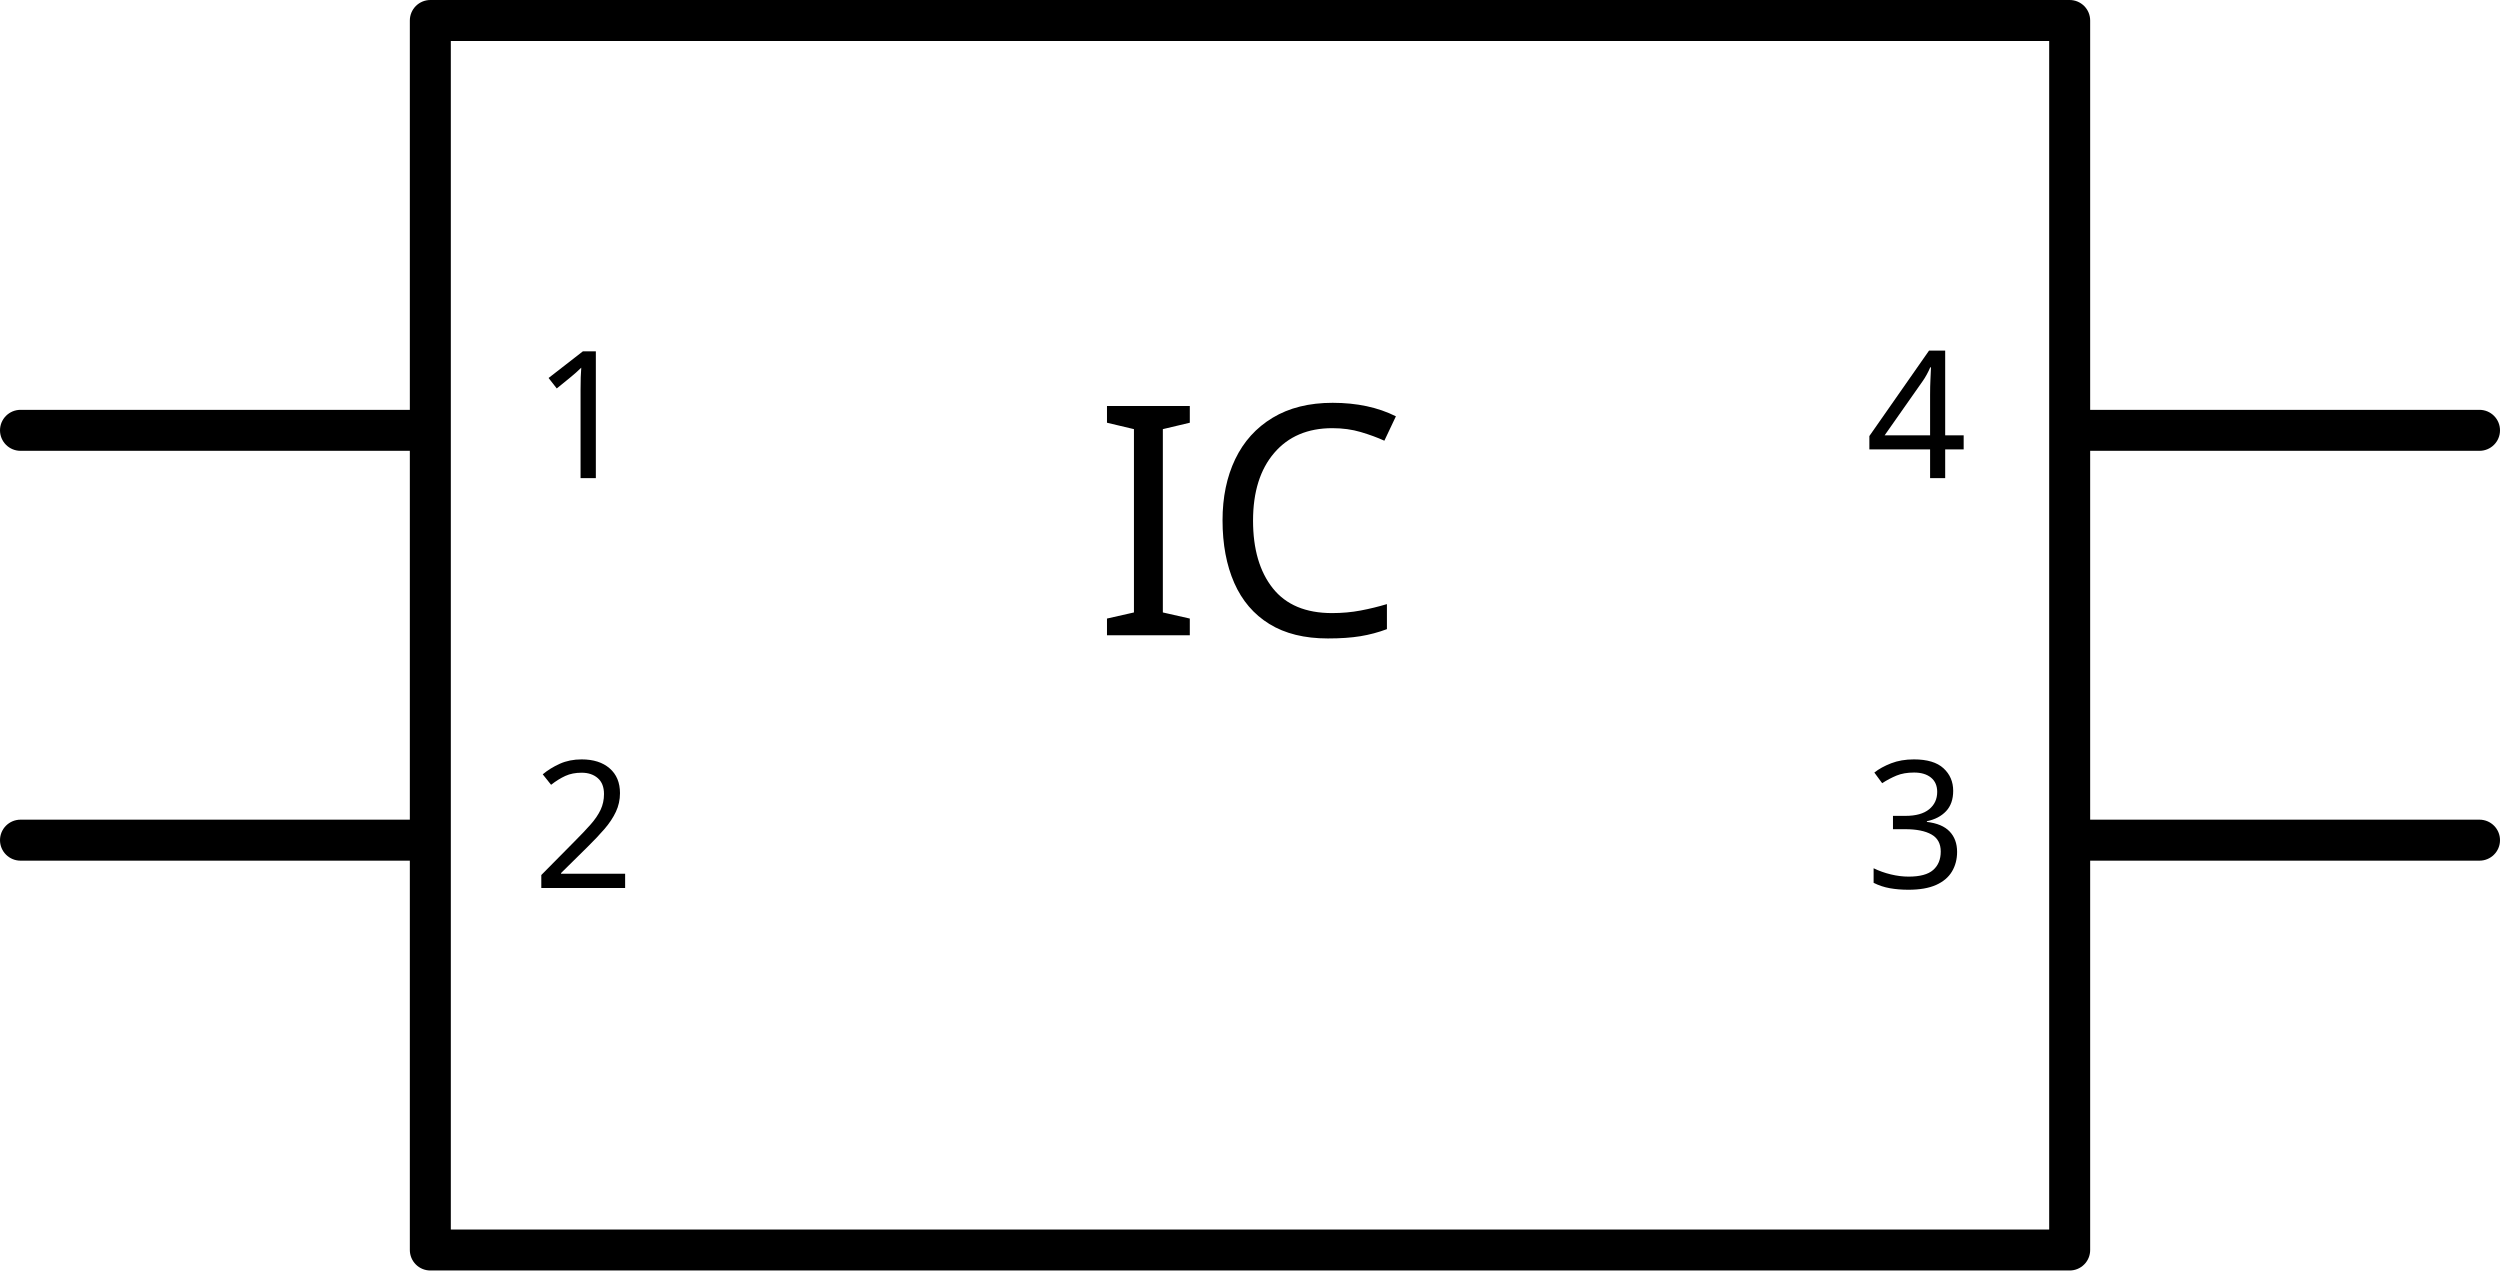
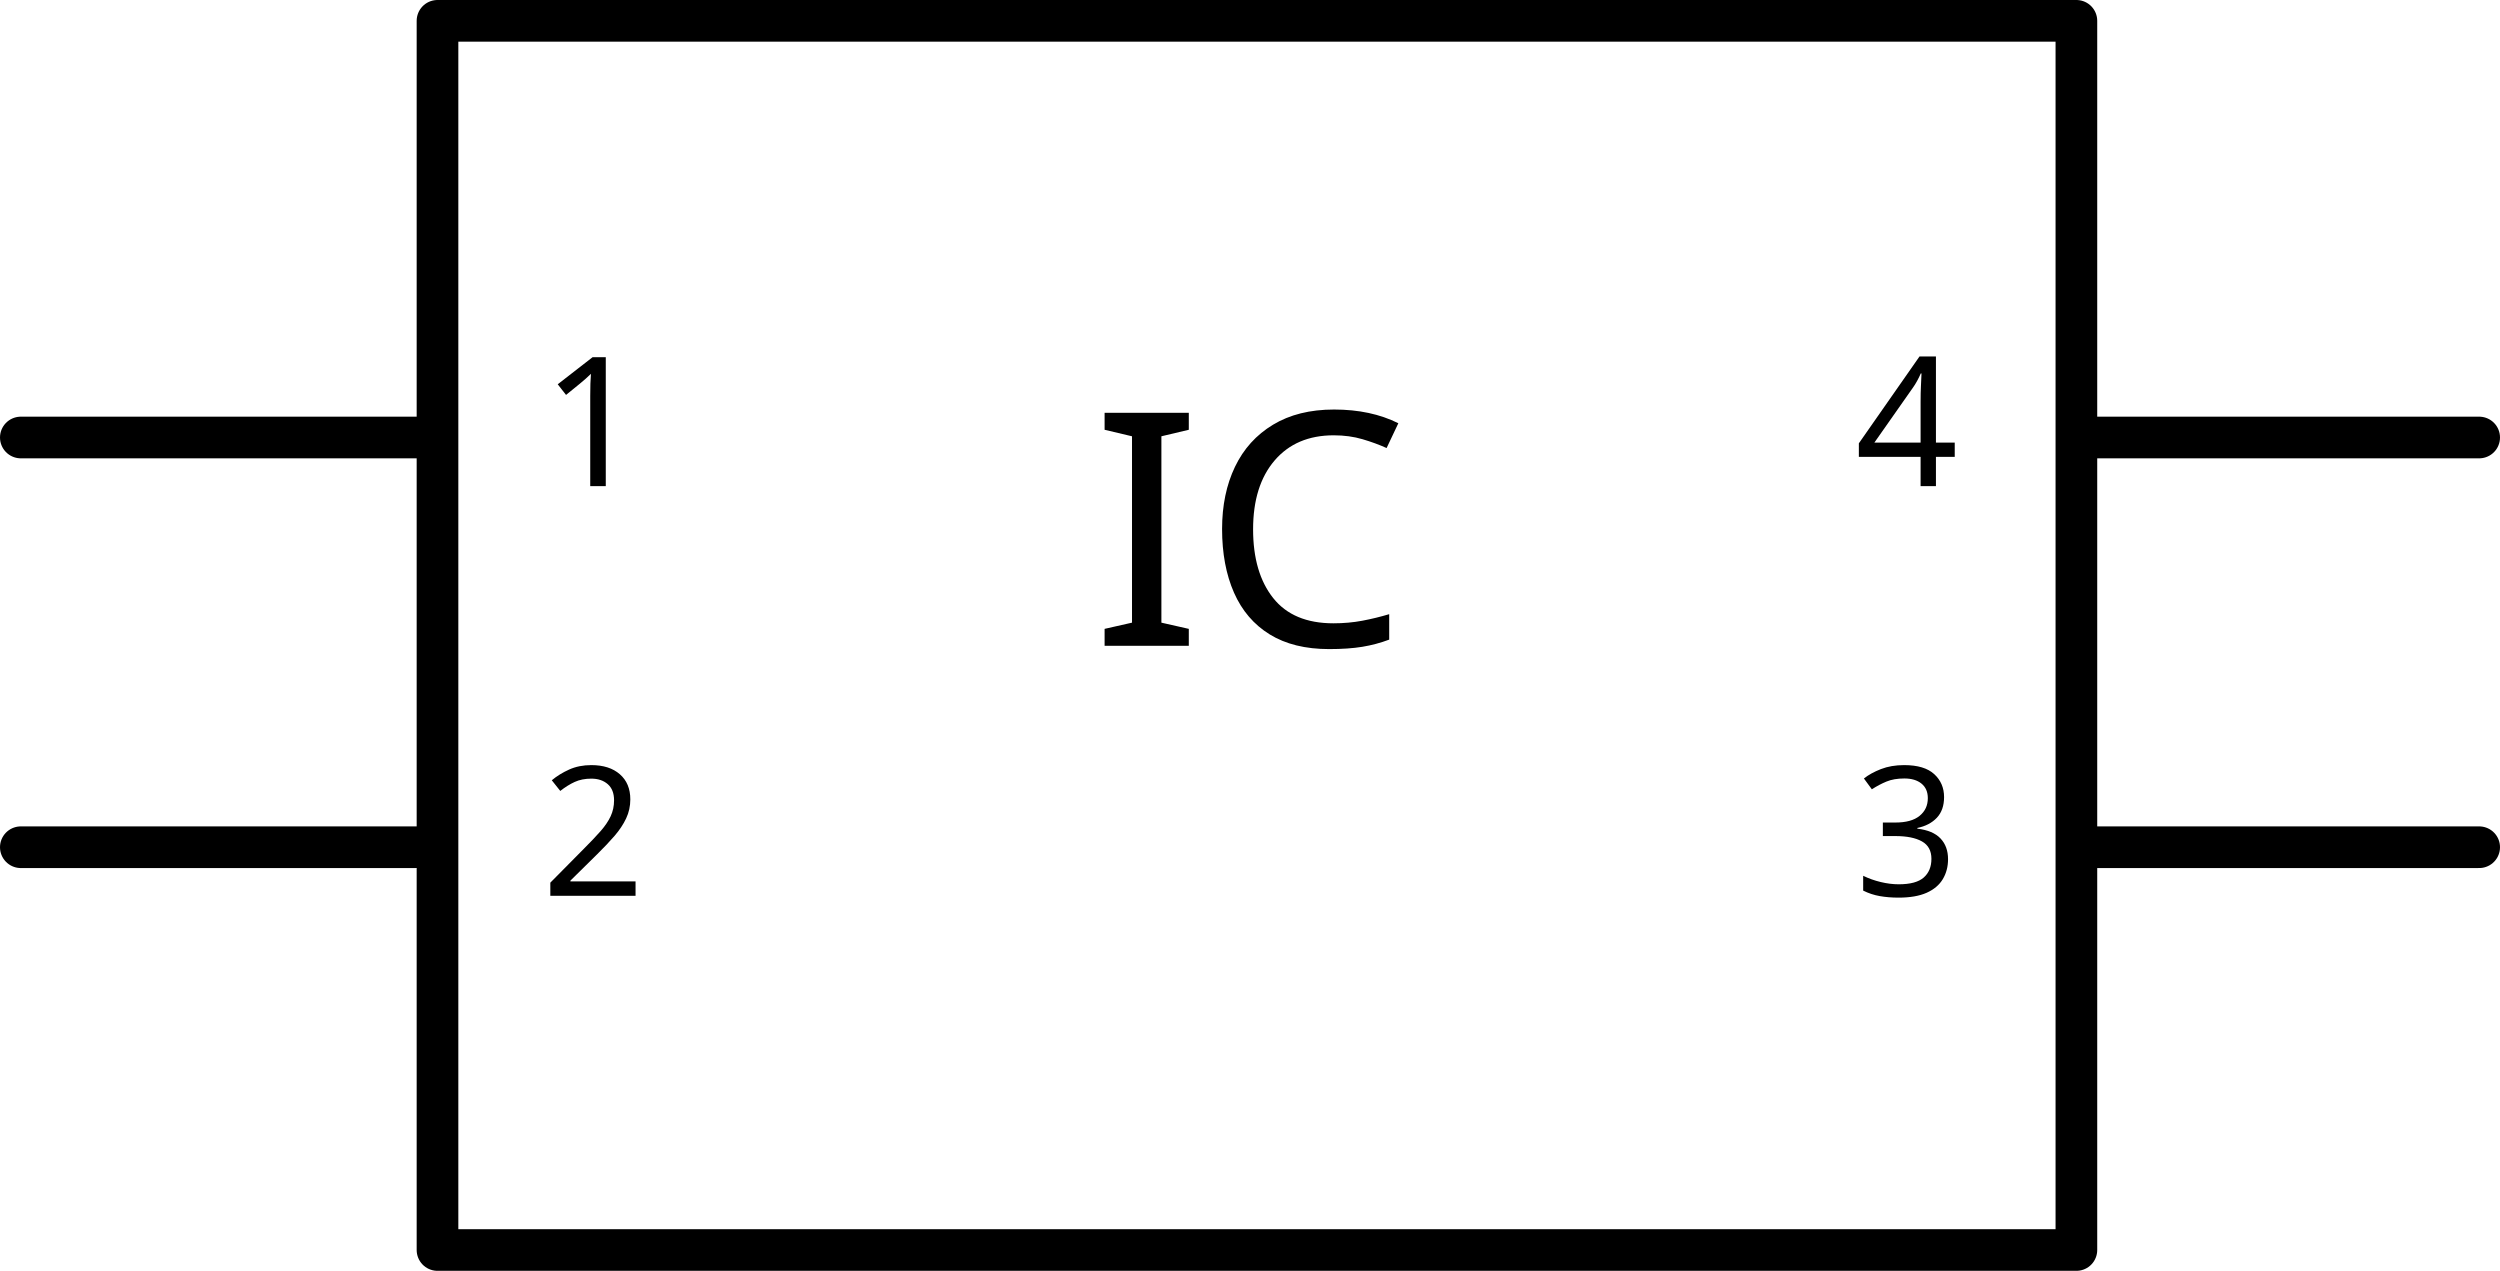
- <svg xmlns="http://www.w3.org/2000/svg" version="1.2" baseProfile="tiny" width="1.83in" height="0.93in" viewBox="0 0 1830 930">
+ <svg xmlns="http://www.w3.org/2000/svg" version="1.2" baseProfile="tiny" width="1.8in" height="0.915in" viewBox="0 0 1800 915">
  <g id="schematic">
-     <rect x="315" y="15" fill="none" width="1200" height="900" stroke="#000000" stroke-linejoin="round" stroke-linecap="round" stroke-width="30" />
-     <text id="label" x="915" y="465" font-family="DroidSans" stroke="none" fill="#000000" text-anchor="middle" font-size="235">IC</text>
+     <rect x="315" y="15" fill="none" width="1180" height="885" stroke="#000000" stroke-linejoin="round" stroke-linecap="round" stroke-width="30" />
+     <text id="label" x="900" y="465" font-family="DroidSans" stroke="none" fill="#000000" text-anchor="middle" font-size="235">IC</text>
    <line fill="none" stroke="#000000" stroke-linejoin="round" stroke-linecap="round" stroke-width="30" x1="15" y1="315" x2="300" y2="315" />
    <rect x="0" y="300" fill="none" width="300" height="30" stroke="none" id="connector0pin" stroke-width="0" />
    <rect x="0" y="300" fill="none" width="30" height="30" stroke="none" id="connector0terminal" stroke-width="0" />
    <text id="label0" x="390" y="350" font-family="DroidSans" stroke="none" fill="#000000" text-anchor="start" font-size="130">1</text>
-     <line fill="none" stroke="#000000" stroke-linejoin="round" stroke-linecap="round" stroke-width="30" x1="1530" y1="315" x2="1815" y2="315" />
-     <rect x="1530" y="300" fill="none" width="300" height="30" id="connector3pin" stroke="none" stroke-width="0" />&gt;
- <rect x="1800" y="300" fill="none" width="30" height="30" id="connector3terminal" stroke="none" stroke-width="0" />&gt;
- <text id="label3" x="1440" y="350" font-family="DroidSans" stroke="none" fill="#000000" text-anchor="end" font-size="130">4</text>&gt;
- <line fill="none" stroke="#000000" stroke-linejoin="round" stroke-linecap="round" stroke-width="30" x1="15" y1="615" x2="300" y2="615" />
-     <rect x="0" y="600" fill="none" width="300" height="30" stroke="none" id="connector1pin" stroke-width="0" />
-     <rect x="0" y="600" fill="none" width="30" height="30" stroke="none" id="connector1terminal" stroke-width="0" />
-     <text id="label1" x="390" y="650" font-family="DroidSans" stroke="none" fill="#000000" text-anchor="start" font-size="130">2</text>
-     <line fill="none" stroke="#000000" stroke-linejoin="round" stroke-linecap="round" stroke-width="30" x1="1530" y1="615" x2="1815" y2="615" />
-     <rect x="1530" y="600" fill="none" width="300" height="30" id="connector2pin" stroke="none" stroke-width="0" />&gt;
- <rect x="1800" y="600" fill="none" width="30" height="30" id="connector2terminal" stroke="none" stroke-width="0" />&gt;
- <text id="label2" x="1440" y="650" font-family="DroidSans" stroke="none" fill="#000000" text-anchor="end" font-size="130">3</text>&gt;
+     <line fill="none" stroke="#000000" stroke-linejoin="round" stroke-linecap="round" stroke-width="30" x1="1500" y1="315" x2="1785" y2="315" />
+     <rect x="1500" y="300" fill="none" width="300" height="30" id="connector3pin" stroke="none" stroke-width="0" />&gt;
+ <rect x="1770" y="300" fill="none" width="30" height="30" id="connector3terminal" stroke="none" stroke-width="0" />&gt;
+ <text id="label3" x="1410" y="350" font-family="DroidSans" stroke="none" fill="#000000" text-anchor="end" font-size="130">4</text>&gt;
+ <line fill="none" stroke="#000000" stroke-linejoin="round" stroke-linecap="round" stroke-width="30" x1="15" y1="610" x2="300" y2="610" />
+     <rect x="0" y="595" fill="none" width="300" height="30" stroke="none" id="connector1pin" stroke-width="0" />
+     <rect x="0" y="595" fill="none" width="30" height="30" stroke="none" id="connector1terminal" stroke-width="0" />
+     <text id="label1" x="390" y="645" font-family="DroidSans" stroke="none" fill="#000000" text-anchor="start" font-size="130">2</text>
+     <line fill="none" stroke="#000000" stroke-linejoin="round" stroke-linecap="round" stroke-width="30" x1="1500" y1="610" x2="1785" y2="610" />
+     <rect x="1500" y="595" fill="none" width="300" height="30" id="connector2pin" stroke="none" stroke-width="0" />&gt;
+ <rect x="1770" y="595" fill="none" width="30" height="30" id="connector2terminal" stroke="none" stroke-width="0" />&gt;
+ <text id="label2" x="1410" y="645" font-family="DroidSans" stroke="none" fill="#000000" text-anchor="end" font-size="130">3</text>&gt;
</g>
</svg>
